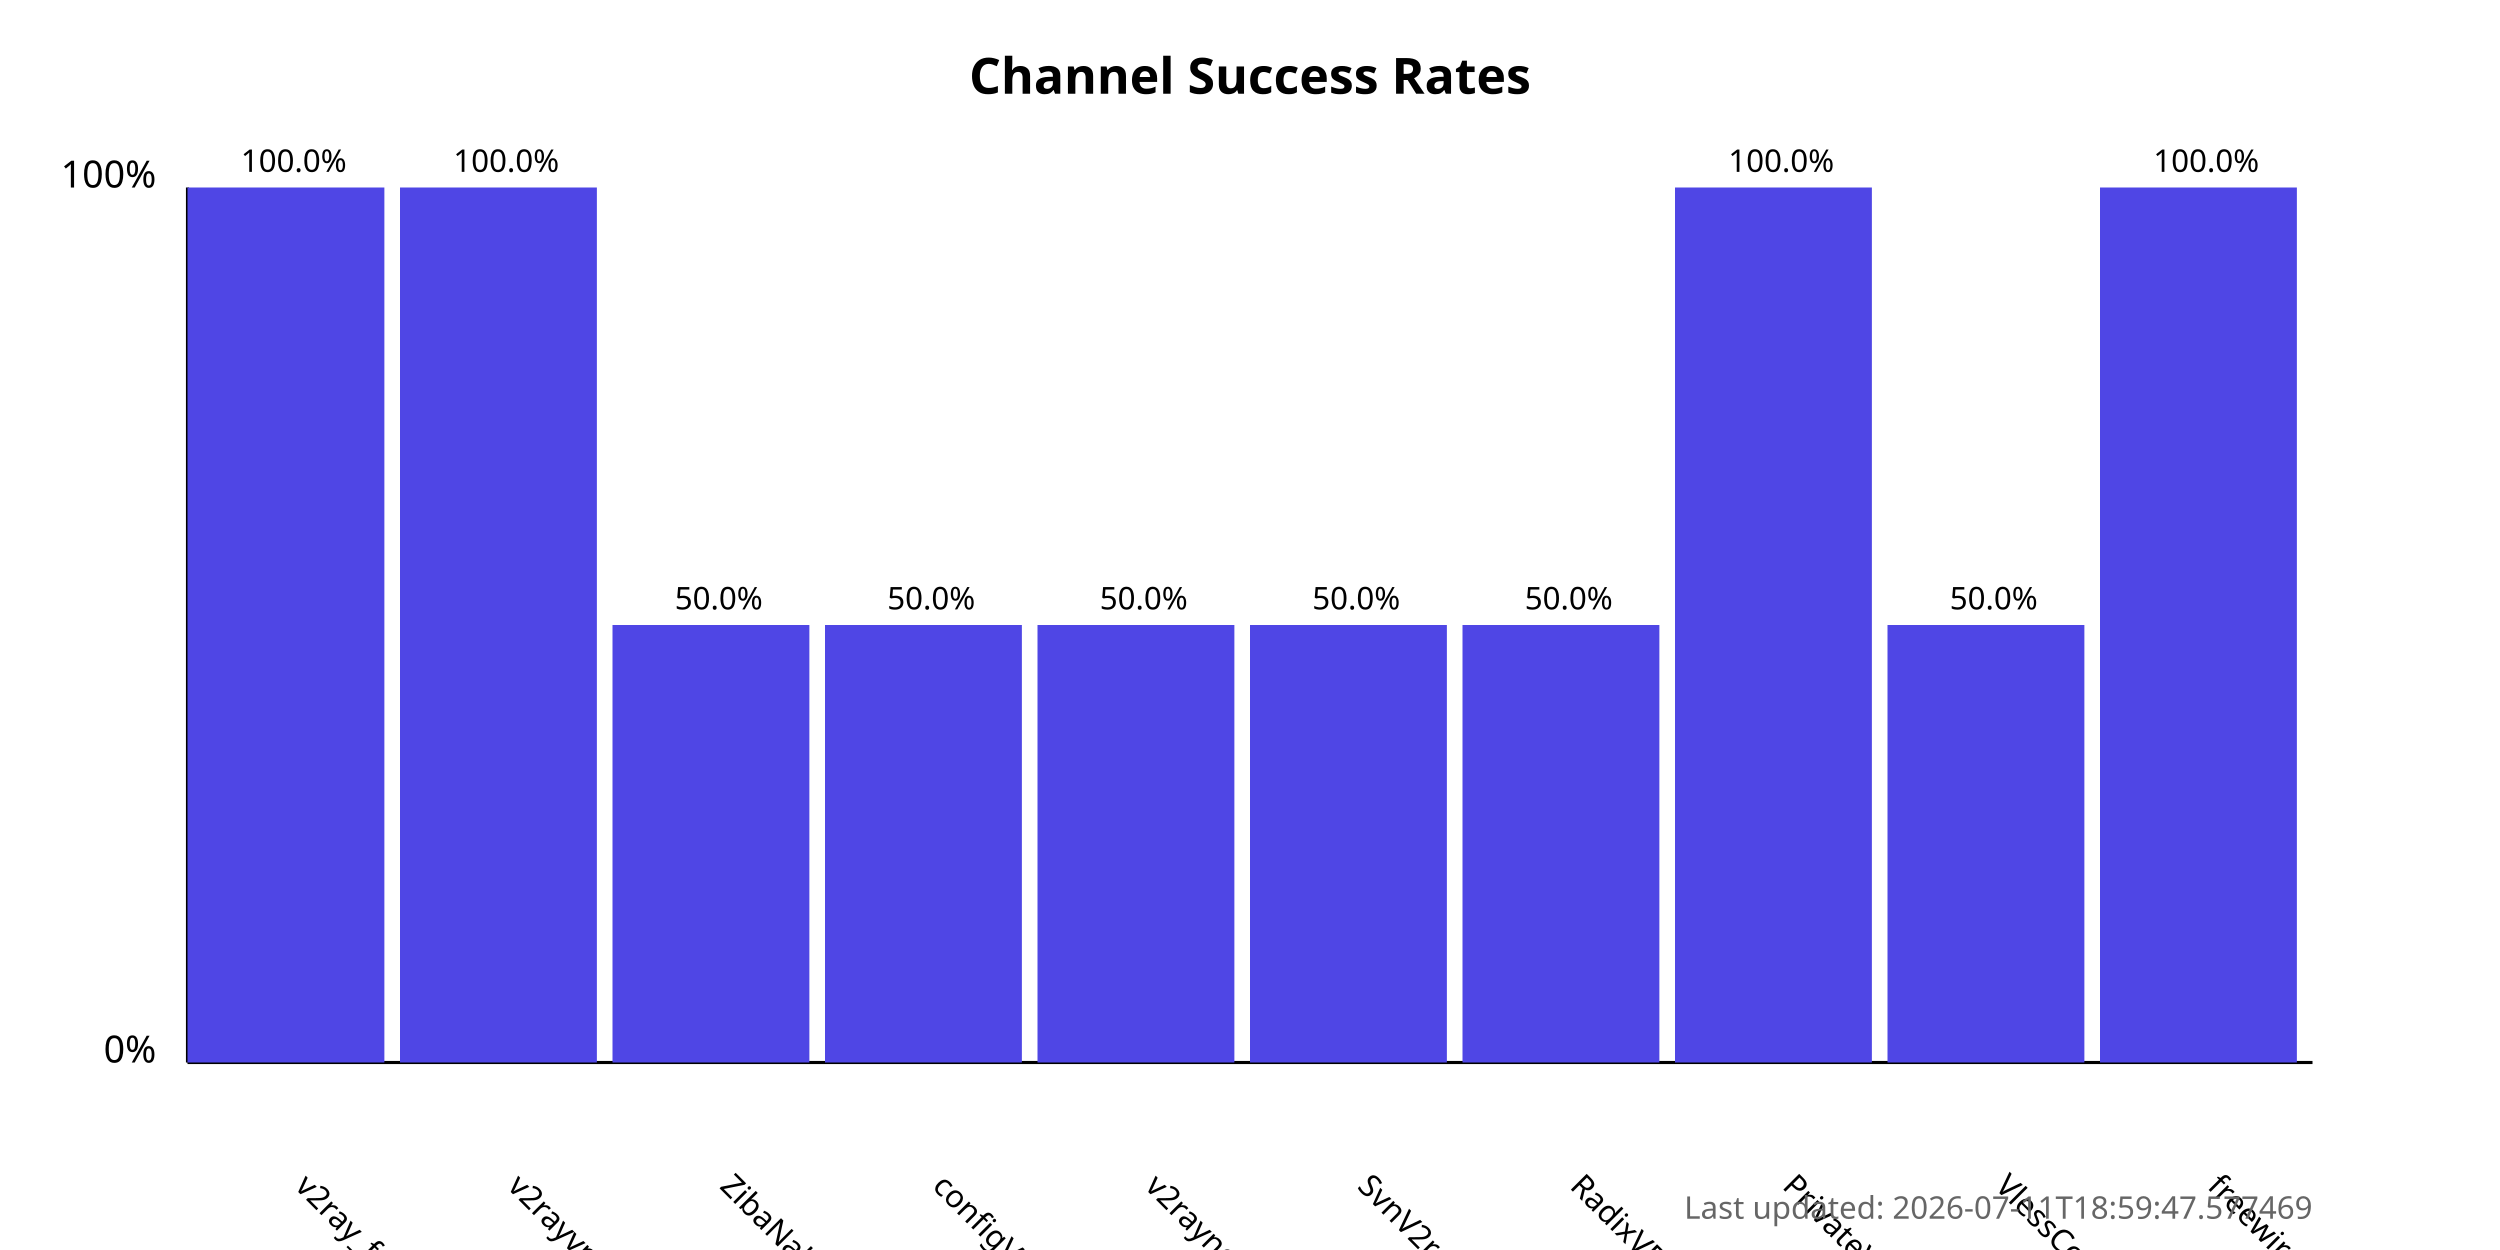
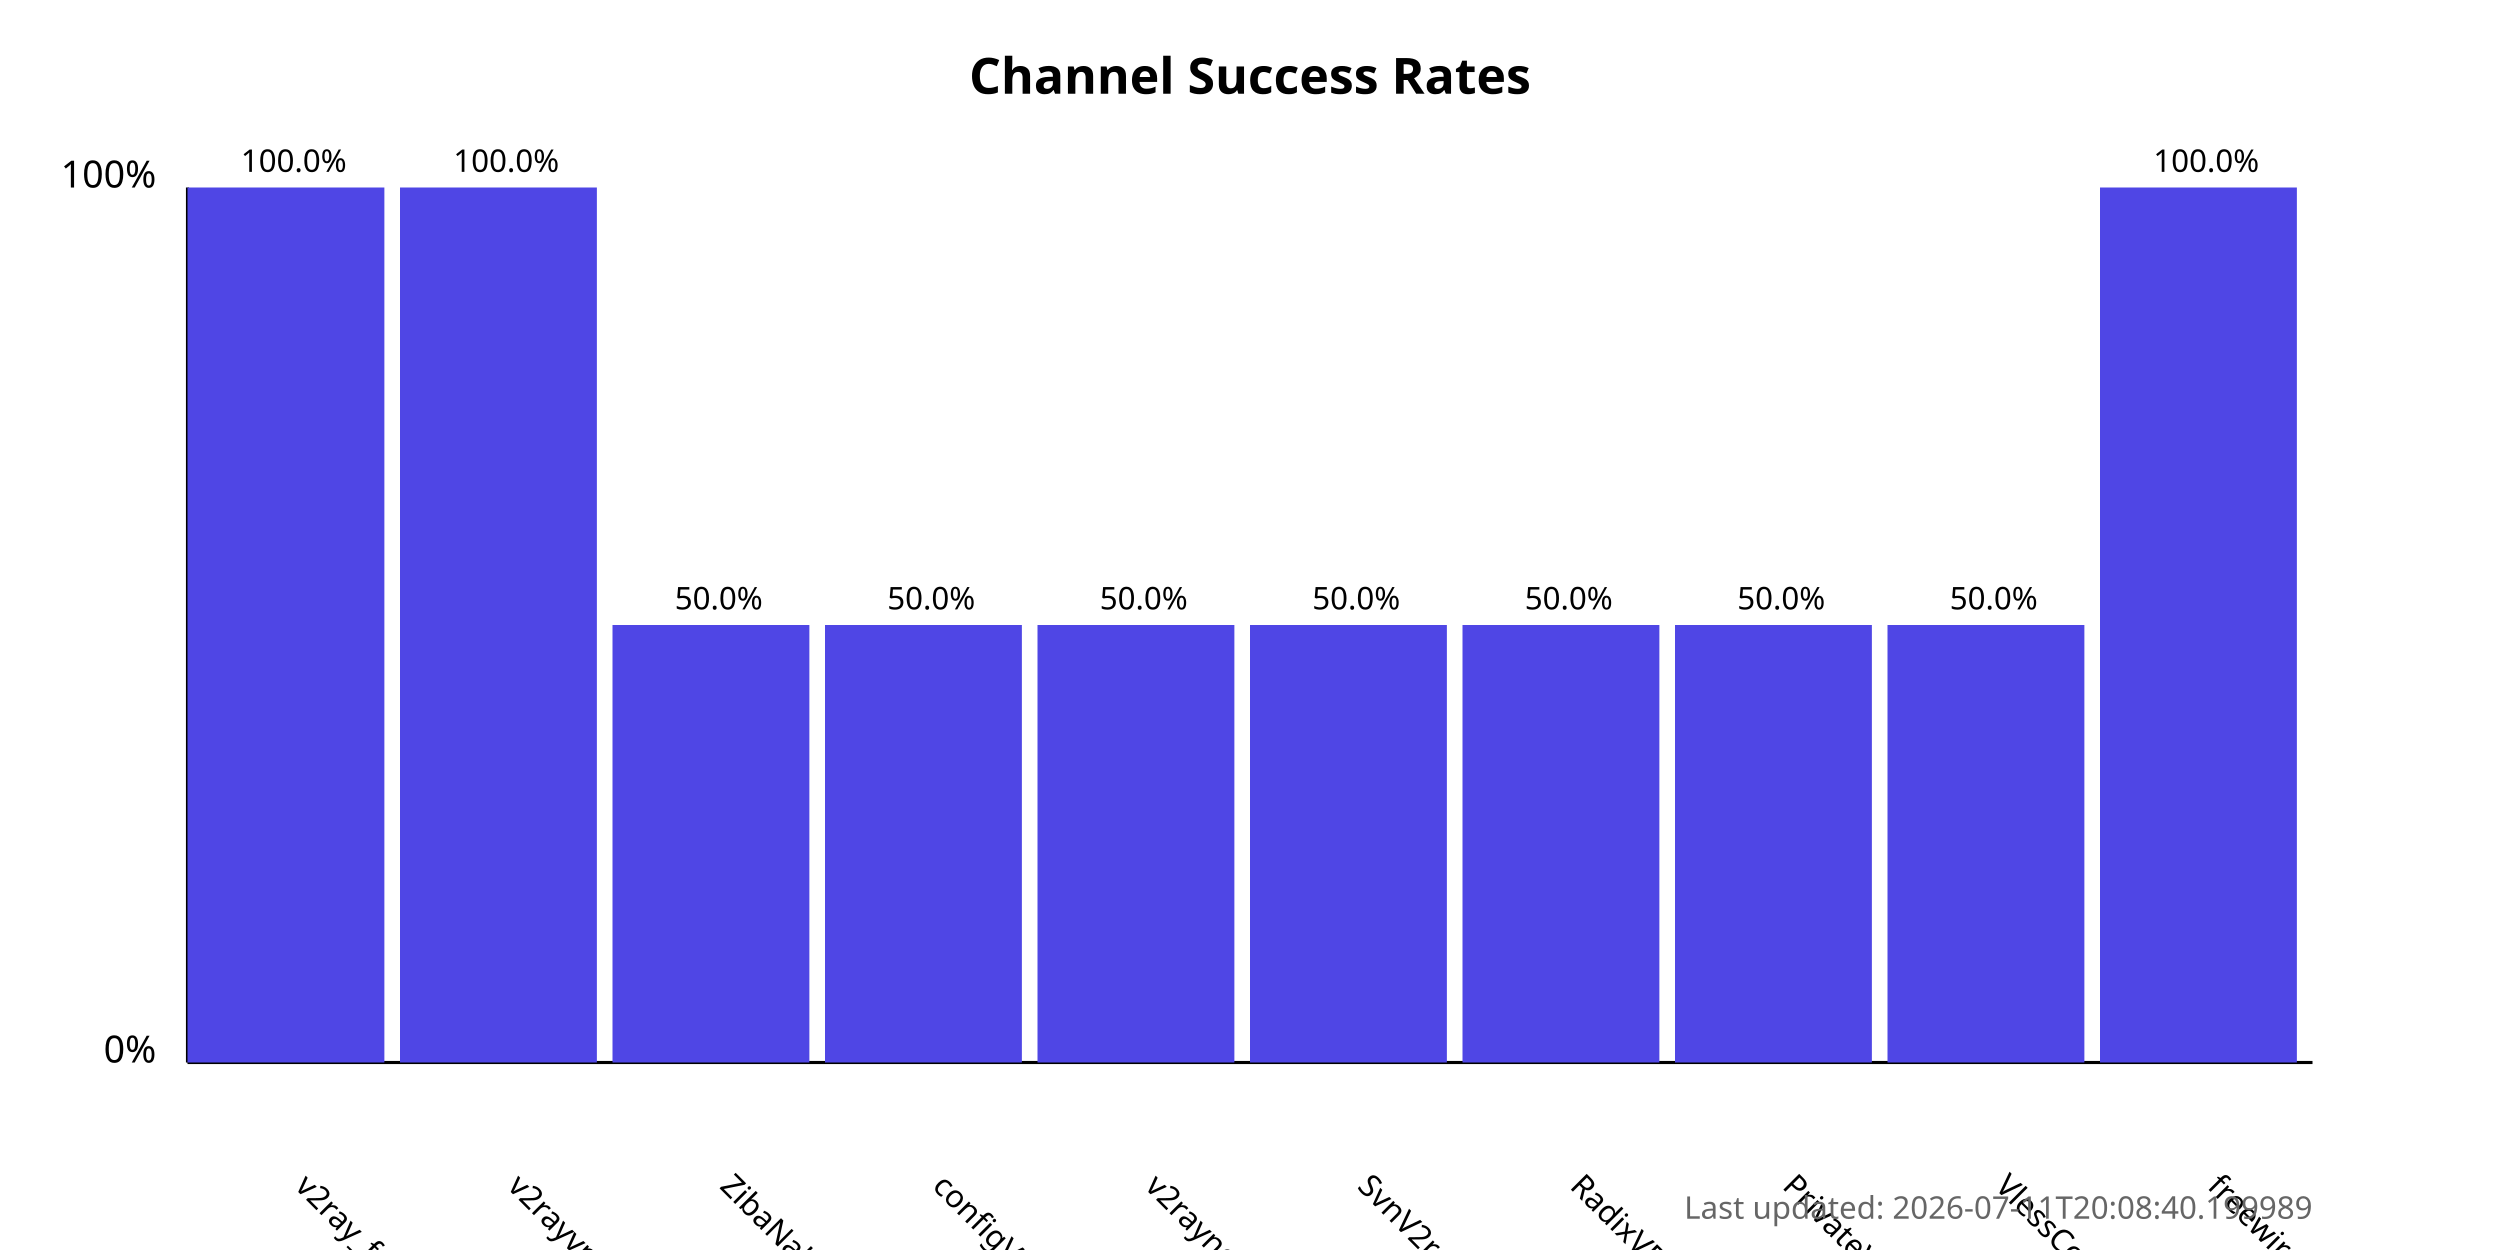
<svg xmlns="http://www.w3.org/2000/svg" width="800" height="400">
  <style>
            .chart-title { font: bold 16px sans-serif; }
            .axis-label { font: 12px sans-serif; }
            .tick-label { font: 10px sans-serif; }
            .bar { fill: #4f46e5; }
            .bar:hover { fill: #6366f1; }
            .timestamp { font: 10px sans-serif; fill: #666; }
        </style>
  <text x="400.0" y="30" text-anchor="middle" class="chart-title">
            Channel Success Rates
        </text>
  <line x1="60" y1="340" x2="60" y2="60" stroke="black" stroke-width="1" />
  <line x1="60" y1="340" x2="740" y2="340" stroke="black" stroke-width="1" />
  <text x="50" y="340" text-anchor="end" class="axis-label">0%</text>
  <text x="50" y="60" text-anchor="end" class="axis-label">100%</text>
  <g>
    <rect x="60" y="60.0" width="63.0" height="280.0" class="bar" />
    <text x="94.0" y="380" transform="rotate(45, 94.0, 380)" text-anchor="start" class="tick-label">
                v2ray_free_conf
            </text>
    <text x="94.0" y="55.0" text-anchor="middle" class="tick-label">
                100.0%
            </text>
  </g>
  <g>
    <rect x="128.0" y="60.0" width="63.0" height="280.0" class="bar" />
    <text x="162.0" y="380" transform="rotate(45, 162.0, 380)" text-anchor="start" class="tick-label">
                v2rayvpno
            </text>
    <text x="162.0" y="55.0" text-anchor="middle" class="tick-label">
                100.0%
            </text>
  </g>
  <g>
    <rect x="196.0" y="200.0" width="63.0" height="140.0" class="bar" />
    <text x="230.0" y="380" transform="rotate(45, 230.0, 380)" text-anchor="start" class="tick-label">
                ZibaNabz
            </text>
    <text x="230.0" y="195.0" text-anchor="middle" class="tick-label">
                50.0%
            </text>
  </g>
  <g>
    <rect x="264.0" y="200.0" width="63.0" height="140.0" class="bar" />
    <text x="298.0" y="380" transform="rotate(45, 298.0, 380)" text-anchor="start" class="tick-label">
                configV2rayForFree
            </text>
    <text x="298.0" y="195.0" text-anchor="middle" class="tick-label">
                50.0%
            </text>
  </g>
  <g>
    <rect x="332.0" y="200.0" width="63.0" height="140.0" class="bar" />
    <text x="366.0" y="380" transform="rotate(45, 366.0, 380)" text-anchor="start" class="tick-label">
                v2rayngvpn
            </text>
    <text x="366.0" y="195.0" text-anchor="middle" class="tick-label">
                50.0%
            </text>
  </g>
  <g>
    <rect x="400.0" y="200.0" width="63.0" height="140.0" class="bar" />
    <text x="434.0" y="380" transform="rotate(45, 434.0, 380)" text-anchor="start" class="tick-label">
                SvnV2ray
            </text>
    <text x="434.0" y="195.0" text-anchor="middle" class="tick-label">
                50.0%
            </text>
  </g>
  <g>
    <rect x="468.0" y="200.0" width="63.0" height="140.0" class="bar" />
    <text x="502.0" y="380" transform="rotate(45, 502.0, 380)" text-anchor="start" class="tick-label">
                RadixVPN
            </text>
    <text x="502.0" y="195.0" text-anchor="middle" class="tick-label">
                50.0%
            </text>
  </g>
  <g>
-     <rect x="536.0" y="60.0" width="63.0" height="280.0" class="bar" />
+     <rect x="536.0" y="200.0" width="63.0" height="140.0" class="bar" />
    <text x="570.0" y="380" transform="rotate(45, 570.0, 380)" text-anchor="start" class="tick-label">
                PrivateVPNs
            </text>
-     <text x="570.0" y="55.0" text-anchor="middle" class="tick-label">
-                 100.0%
+     <text x="570.0" y="195.0" text-anchor="middle" class="tick-label">
+                 50.0%
            </text>
  </g>
  <g>
    <rect x="604.0" y="200.0" width="63.0" height="140.0" class="bar" />
    <text x="638.0" y="380" transform="rotate(45, 638.0, 380)" text-anchor="start" class="tick-label">
                VlessConfig
            </text>
    <text x="638.0" y="195.0" text-anchor="middle" class="tick-label">
                50.0%
            </text>
  </g>
  <g>
    <rect x="672.0" y="60.0" width="63.0" height="280.0" class="bar" />
    <text x="706.0" y="380" transform="rotate(45, 706.0, 380)" text-anchor="start" class="tick-label">
                freewireguard
            </text>
    <text x="706.0" y="55.0" text-anchor="middle" class="tick-label">
                100.0%
            </text>
  </g>
  <text x="740" y="390" text-anchor="end" class="timestamp">
-             Last updated: 2026-07-11T18:59:47.577469
+             Last updated: 2026-07-11T20:08:40.199989
        </text>
</svg>
